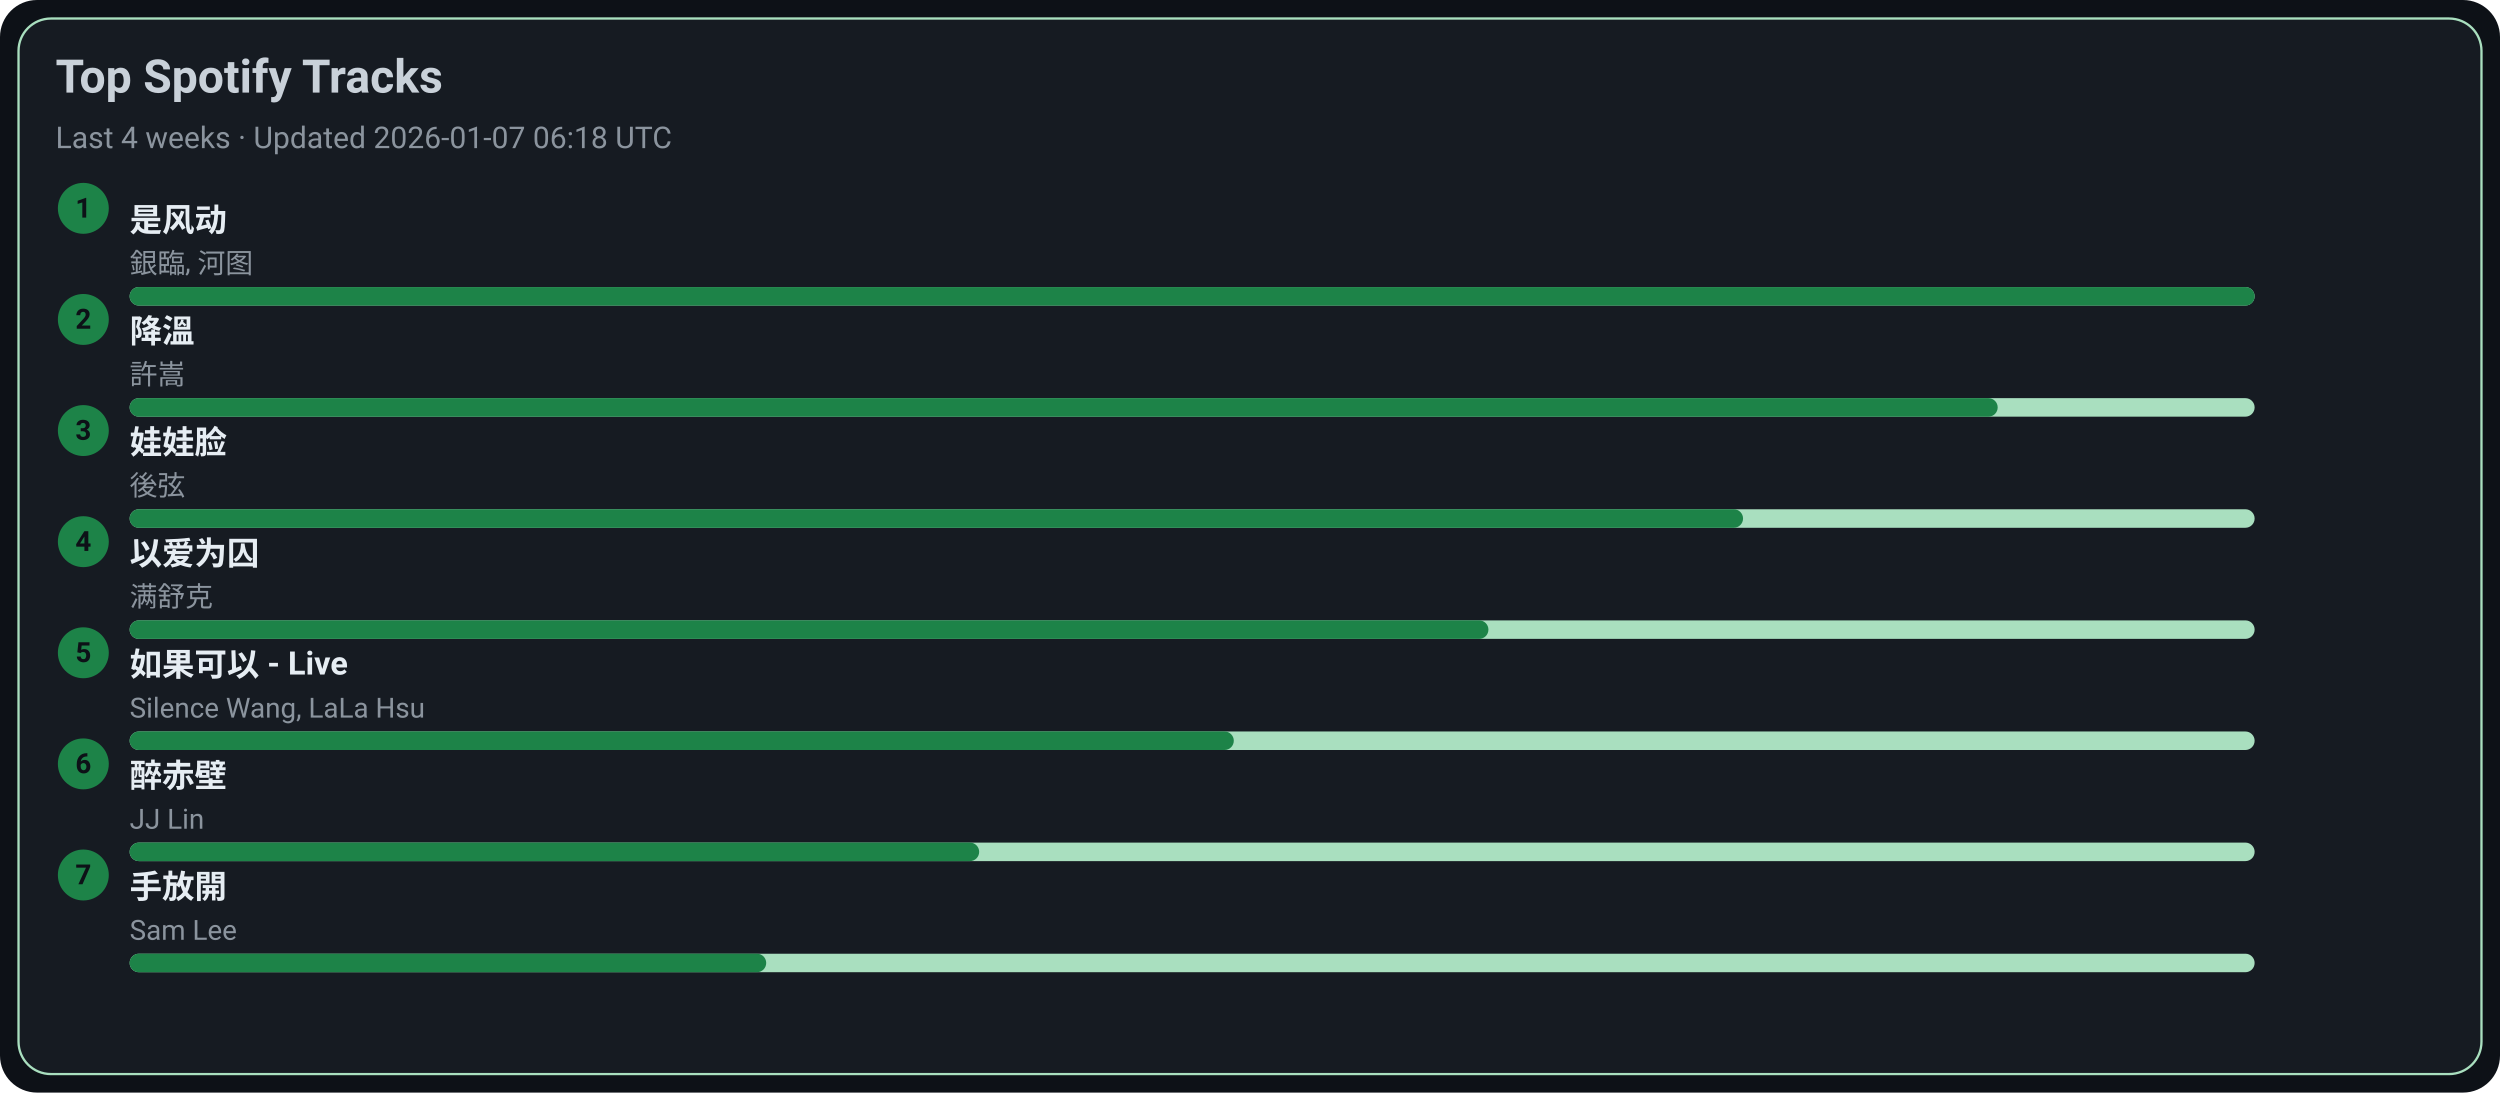
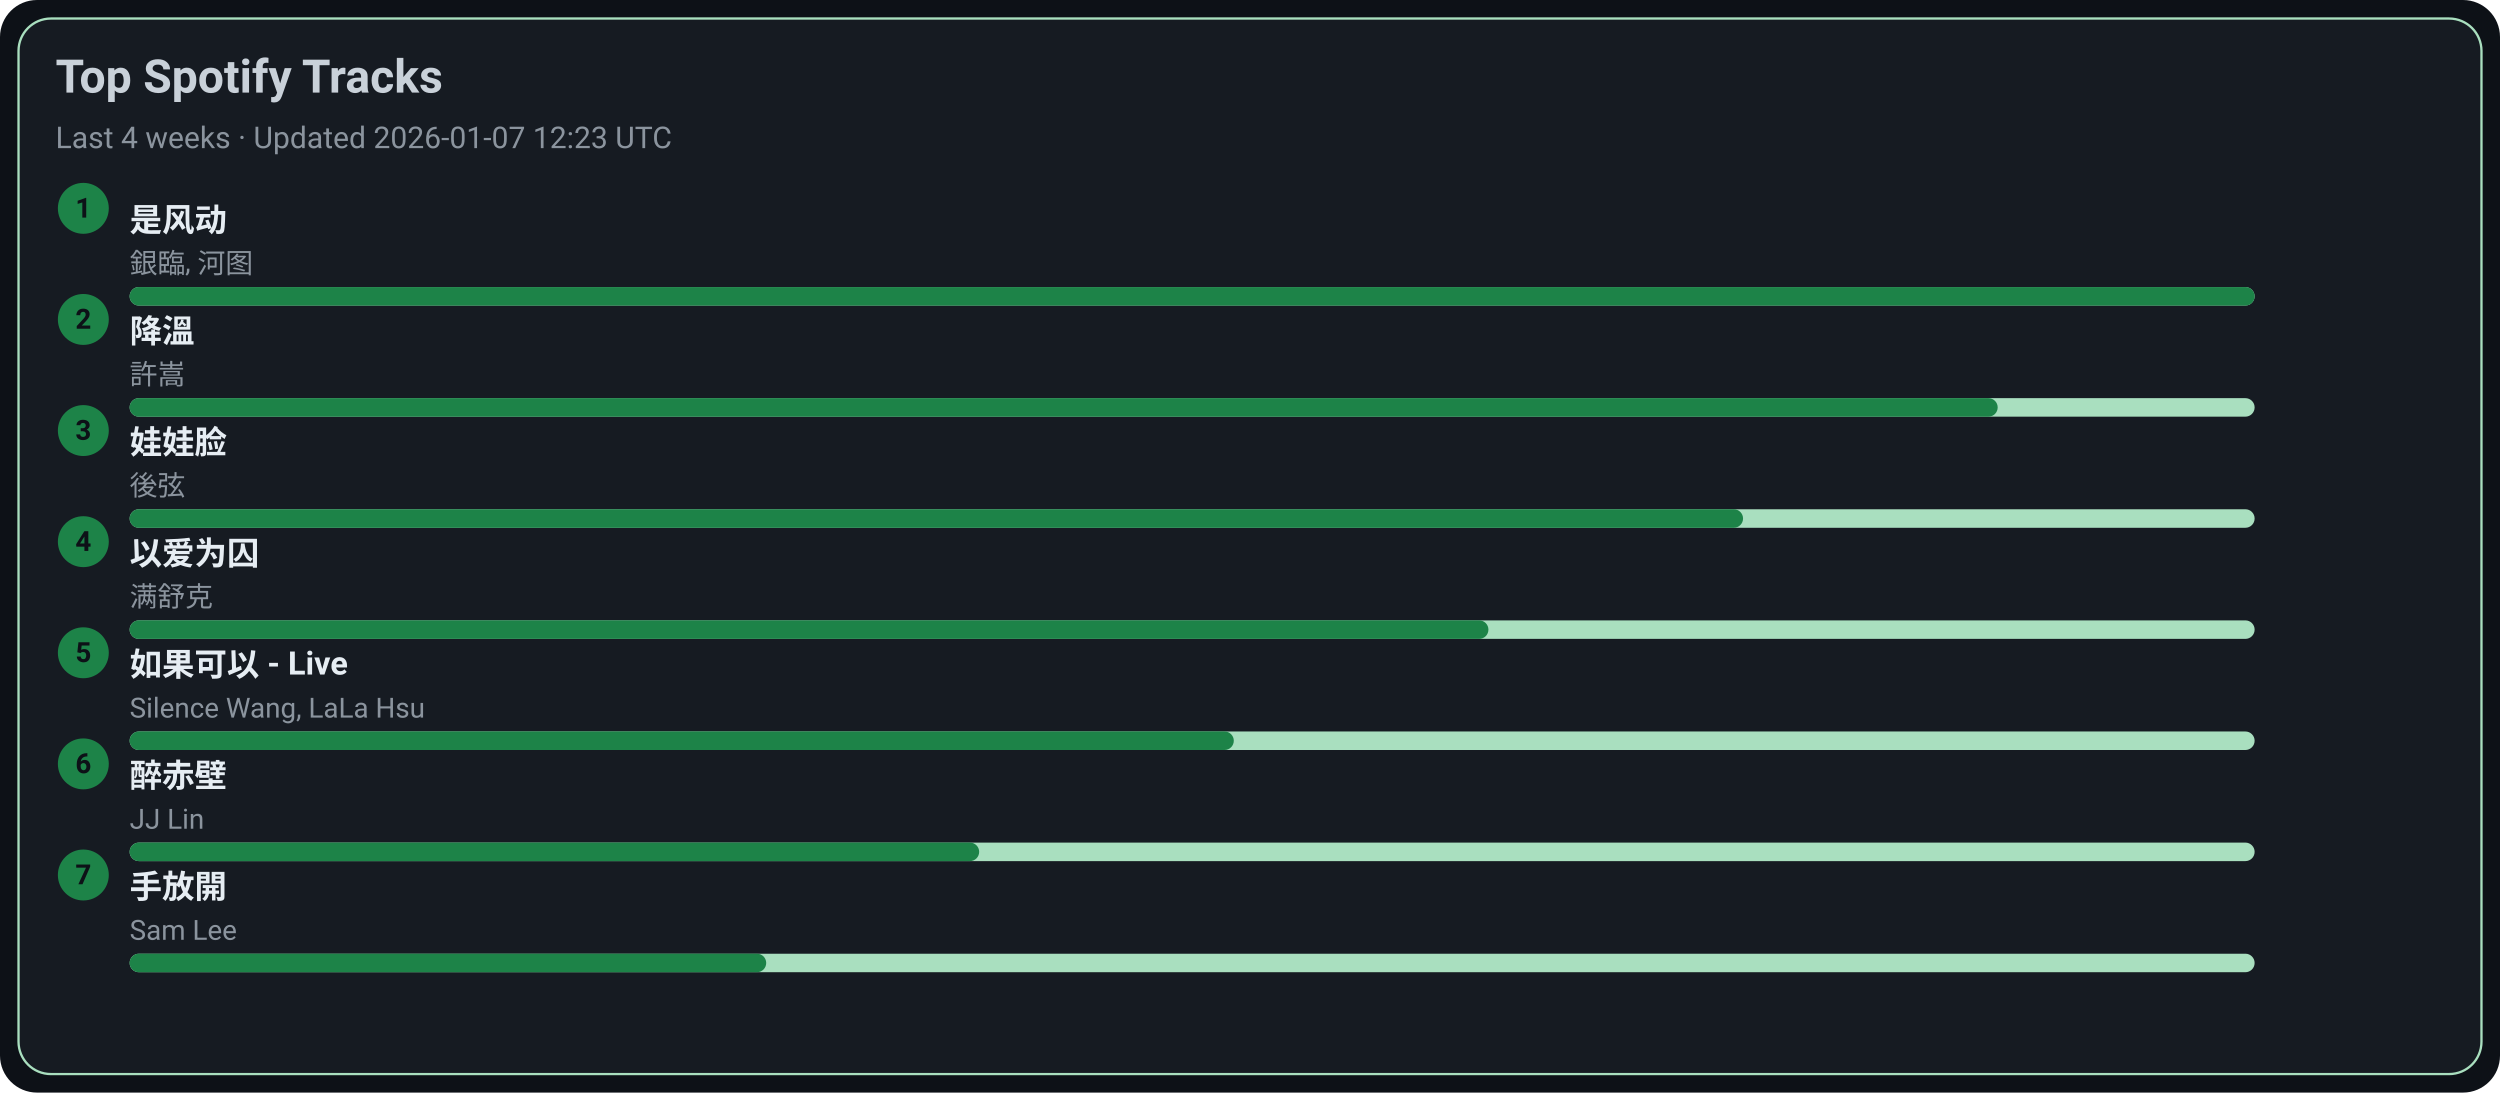
<svg xmlns="http://www.w3.org/2000/svg" width="1080" height="472" viewBox="0 0 1080 472">
  <style>text{font-family:-apple-system,BlinkMacSystemFont,Segoe UI,Roboto,Ubuntu,Helvetica Neue,Arial,Noto Sans,sans-serif}</style>
  <rect width="1080" height="472" rx="16" fill="#0d1117" />
  <rect x="8" y="8" width="1064" height="456" rx="14" fill="#161b22" stroke="#A9DFBF" />
  <text x="24" y="40" font-size="20" fill="#c9d1d9" font-weight="600">Top Spotify Tracks</text>
-   <text x="24" y="64" font-size="13" fill="#8b949e">Last 4 weeks · Updated 2026-01-07 06:18 UTC</text>
+   <text x="24" y="64" font-size="13" fill="#8b949e">Last 4 weeks · Updated 2026-01-07 12:23 UTC</text>
  <circle cx="36" cy="90" r="11" fill="#1D8348" />
  <text x="36" y="94" text-anchor="middle" font-size="12" fill="#0d1117" font-weight="700">1</text>
  <a href="https://open.spotify.com/track/3lePQ8c4jq7bTePsXEmslh" target="_blank" rel="noopener noreferrer">
    <text x="56" y="100" font-size="14" fill="#e6edf3" font-weight="600">是风动</text>
  </a>
  <text x="56" y="118" font-size="12" fill="#8b949e">銀臨, 河图</text>
  <rect x="56" y="124" width="918" height="8" rx="4" fill="#A9DFBF" />
  <rect x="56" y="124" width="918" height="8" rx="4" fill="#1D8348" />
  <circle cx="36" cy="138" r="11" fill="#1D8348" />
  <text x="36" y="142" text-anchor="middle" font-size="12" fill="#0d1117" font-weight="700">2</text>
  <a href="https://open.spotify.com/track/2q9uhrOfyOnBa3oWR1PfYT" target="_blank" rel="noopener noreferrer">
    <text x="56" y="148" font-size="14" fill="#e6edf3" font-weight="600">降溫</text>
  </a>
  <text x="56" y="166" font-size="12" fill="#8b949e">許嵩</text>
  <rect x="56" y="172" width="918" height="8" rx="4" fill="#A9DFBF" />
  <rect x="56" y="172" width="807" height="8" rx="4" fill="#1D8348" />
  <circle cx="36" cy="186" r="11" fill="#1D8348" />
  <text x="36" y="190" text-anchor="middle" font-size="12" fill="#0d1117" font-weight="700">3</text>
  <a href="https://open.spotify.com/track/08ouEICweFmqfgPJnRIQkE" target="_blank" rel="noopener noreferrer">
    <text x="56" y="196" font-size="14" fill="#e6edf3" font-weight="600">娃娃脸</text>
  </a>
  <text x="56" y="214" font-size="12" fill="#8b949e">後弦</text>
  <rect x="56" y="220" width="918" height="8" rx="4" fill="#A9DFBF" />
  <rect x="56" y="220" width="697" height="8" rx="4" fill="#1D8348" />
  <circle cx="36" cy="234" r="11" fill="#1D8348" />
  <text x="36" y="238" text-anchor="middle" font-size="12" fill="#0d1117" font-weight="700">4</text>
  <a href="https://open.spotify.com/track/0RW2LEfGQK5BaIho6sSLqf" target="_blank" rel="noopener noreferrer">
    <text x="56" y="244" font-size="14" fill="#e6edf3" font-weight="600">以爱为囚</text>
  </a>
  <text x="56" y="262" font-size="12" fill="#8b949e">满舒克</text>
  <rect x="56" y="268" width="918" height="8" rx="4" fill="#A9DFBF" />
  <rect x="56" y="268" width="587" height="8" rx="4" fill="#1D8348" />
  <circle cx="36" cy="282" r="11" fill="#1D8348" />
  <text x="36" y="286" text-anchor="middle" font-size="12" fill="#0d1117" font-weight="700">5</text>
  <a href="https://open.spotify.com/track/6IF65dJzfmPcX7jwDegwoo" target="_blank" rel="noopener noreferrer">
    <text x="56" y="292" font-size="14" fill="#e6edf3" font-weight="600">如果可以 - Live</text>
  </a>
  <text x="56" y="310" font-size="12" fill="#8b949e">Silence Wang, LaLa Hsu</text>
  <rect x="56" y="316" width="918" height="8" rx="4" fill="#A9DFBF" />
  <rect x="56" y="316" width="477" height="8" rx="4" fill="#1D8348" />
  <circle cx="36" cy="330" r="11" fill="#1D8348" />
  <text x="36" y="334" text-anchor="middle" font-size="12" fill="#0d1117" font-weight="700">6</text>
  <a href="https://open.spotify.com/track/69lAYqbyHL1A0gctdLd9WV" target="_blank" rel="noopener noreferrer">
    <text x="56" y="340" font-size="14" fill="#e6edf3" font-weight="600">醉赤壁</text>
  </a>
  <text x="56" y="358" font-size="12" fill="#8b949e">JJ Lin</text>
  <rect x="56" y="364" width="918" height="8" rx="4" fill="#A9DFBF" />
  <rect x="56" y="364" width="367" height="8" rx="4" fill="#1D8348" />
  <circle cx="36" cy="378" r="11" fill="#1D8348" />
  <text x="36" y="382" text-anchor="middle" font-size="12" fill="#0d1117" font-weight="700">7</text>
  <a href="https://open.spotify.com/track/2Dd9EXYXI2NNrLG61OtWQv" target="_blank" rel="noopener noreferrer">
    <text x="56" y="388" font-size="14" fill="#e6edf3" font-weight="600">手放開</text>
  </a>
  <text x="56" y="406" font-size="12" fill="#8b949e">Sam Lee</text>
  <rect x="56" y="412" width="918" height="8" rx="4" fill="#A9DFBF" />
  <rect x="56" y="412" width="275" height="8" rx="4" fill="#1D8348" />
</svg>
